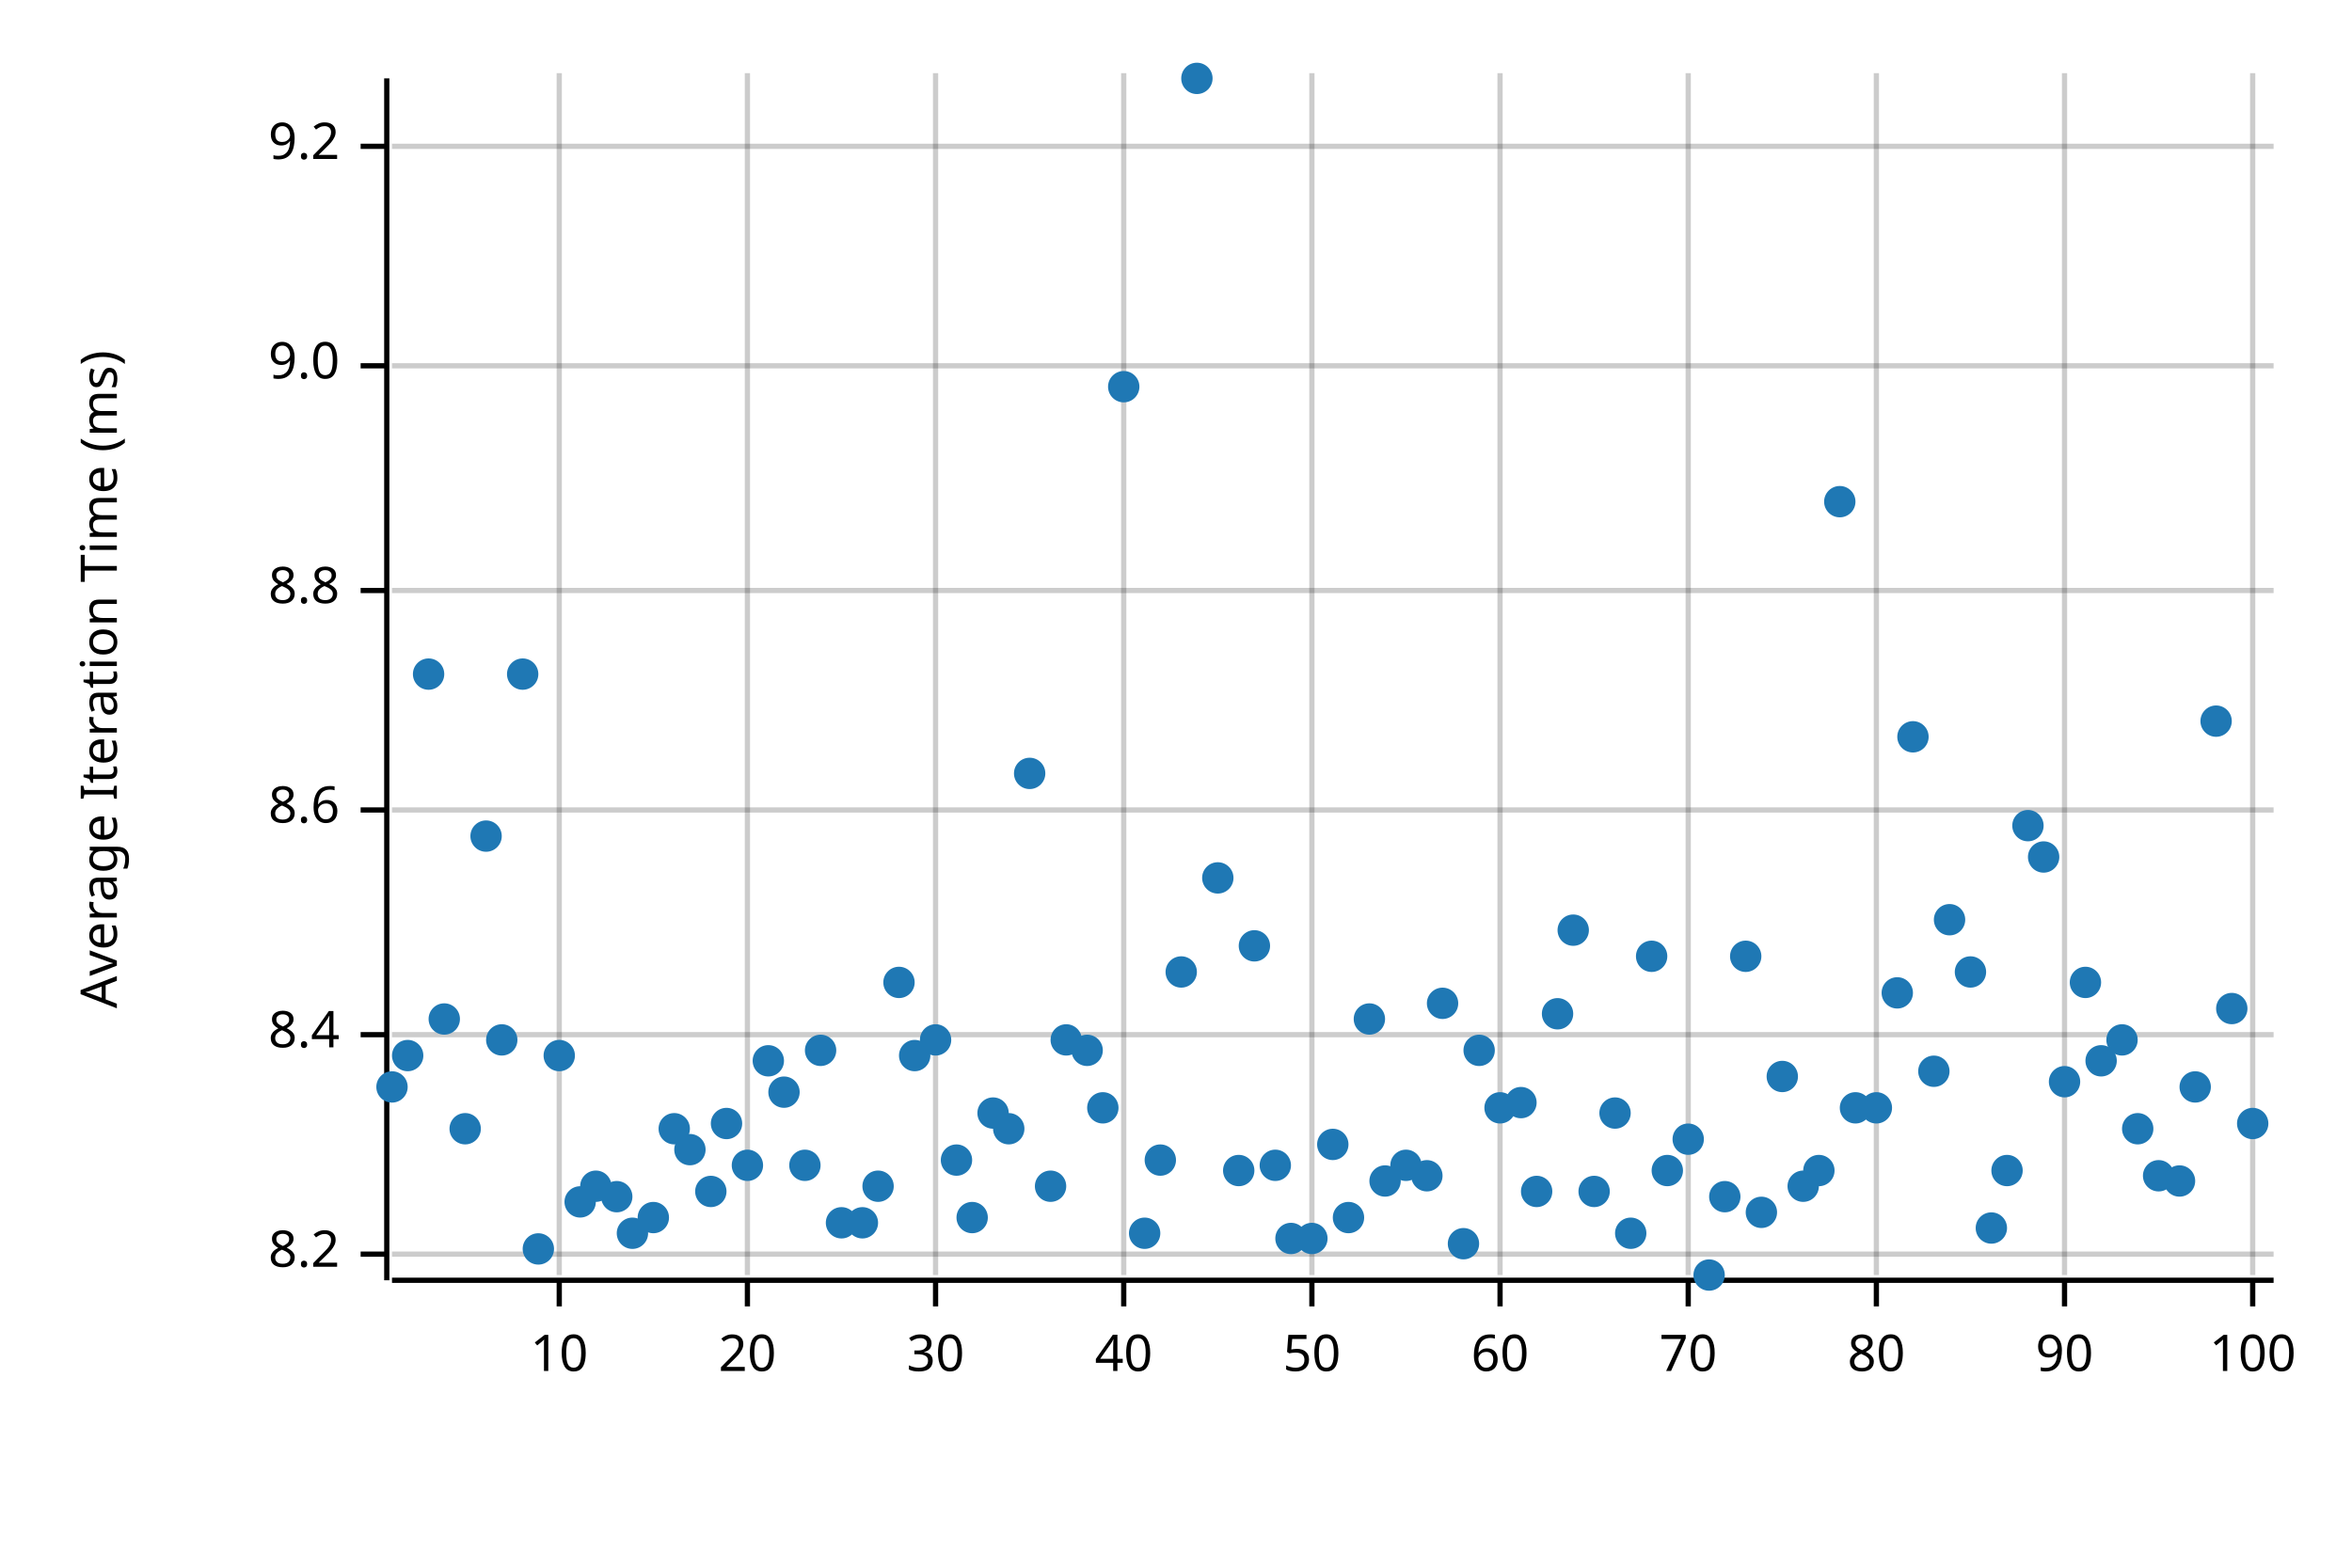
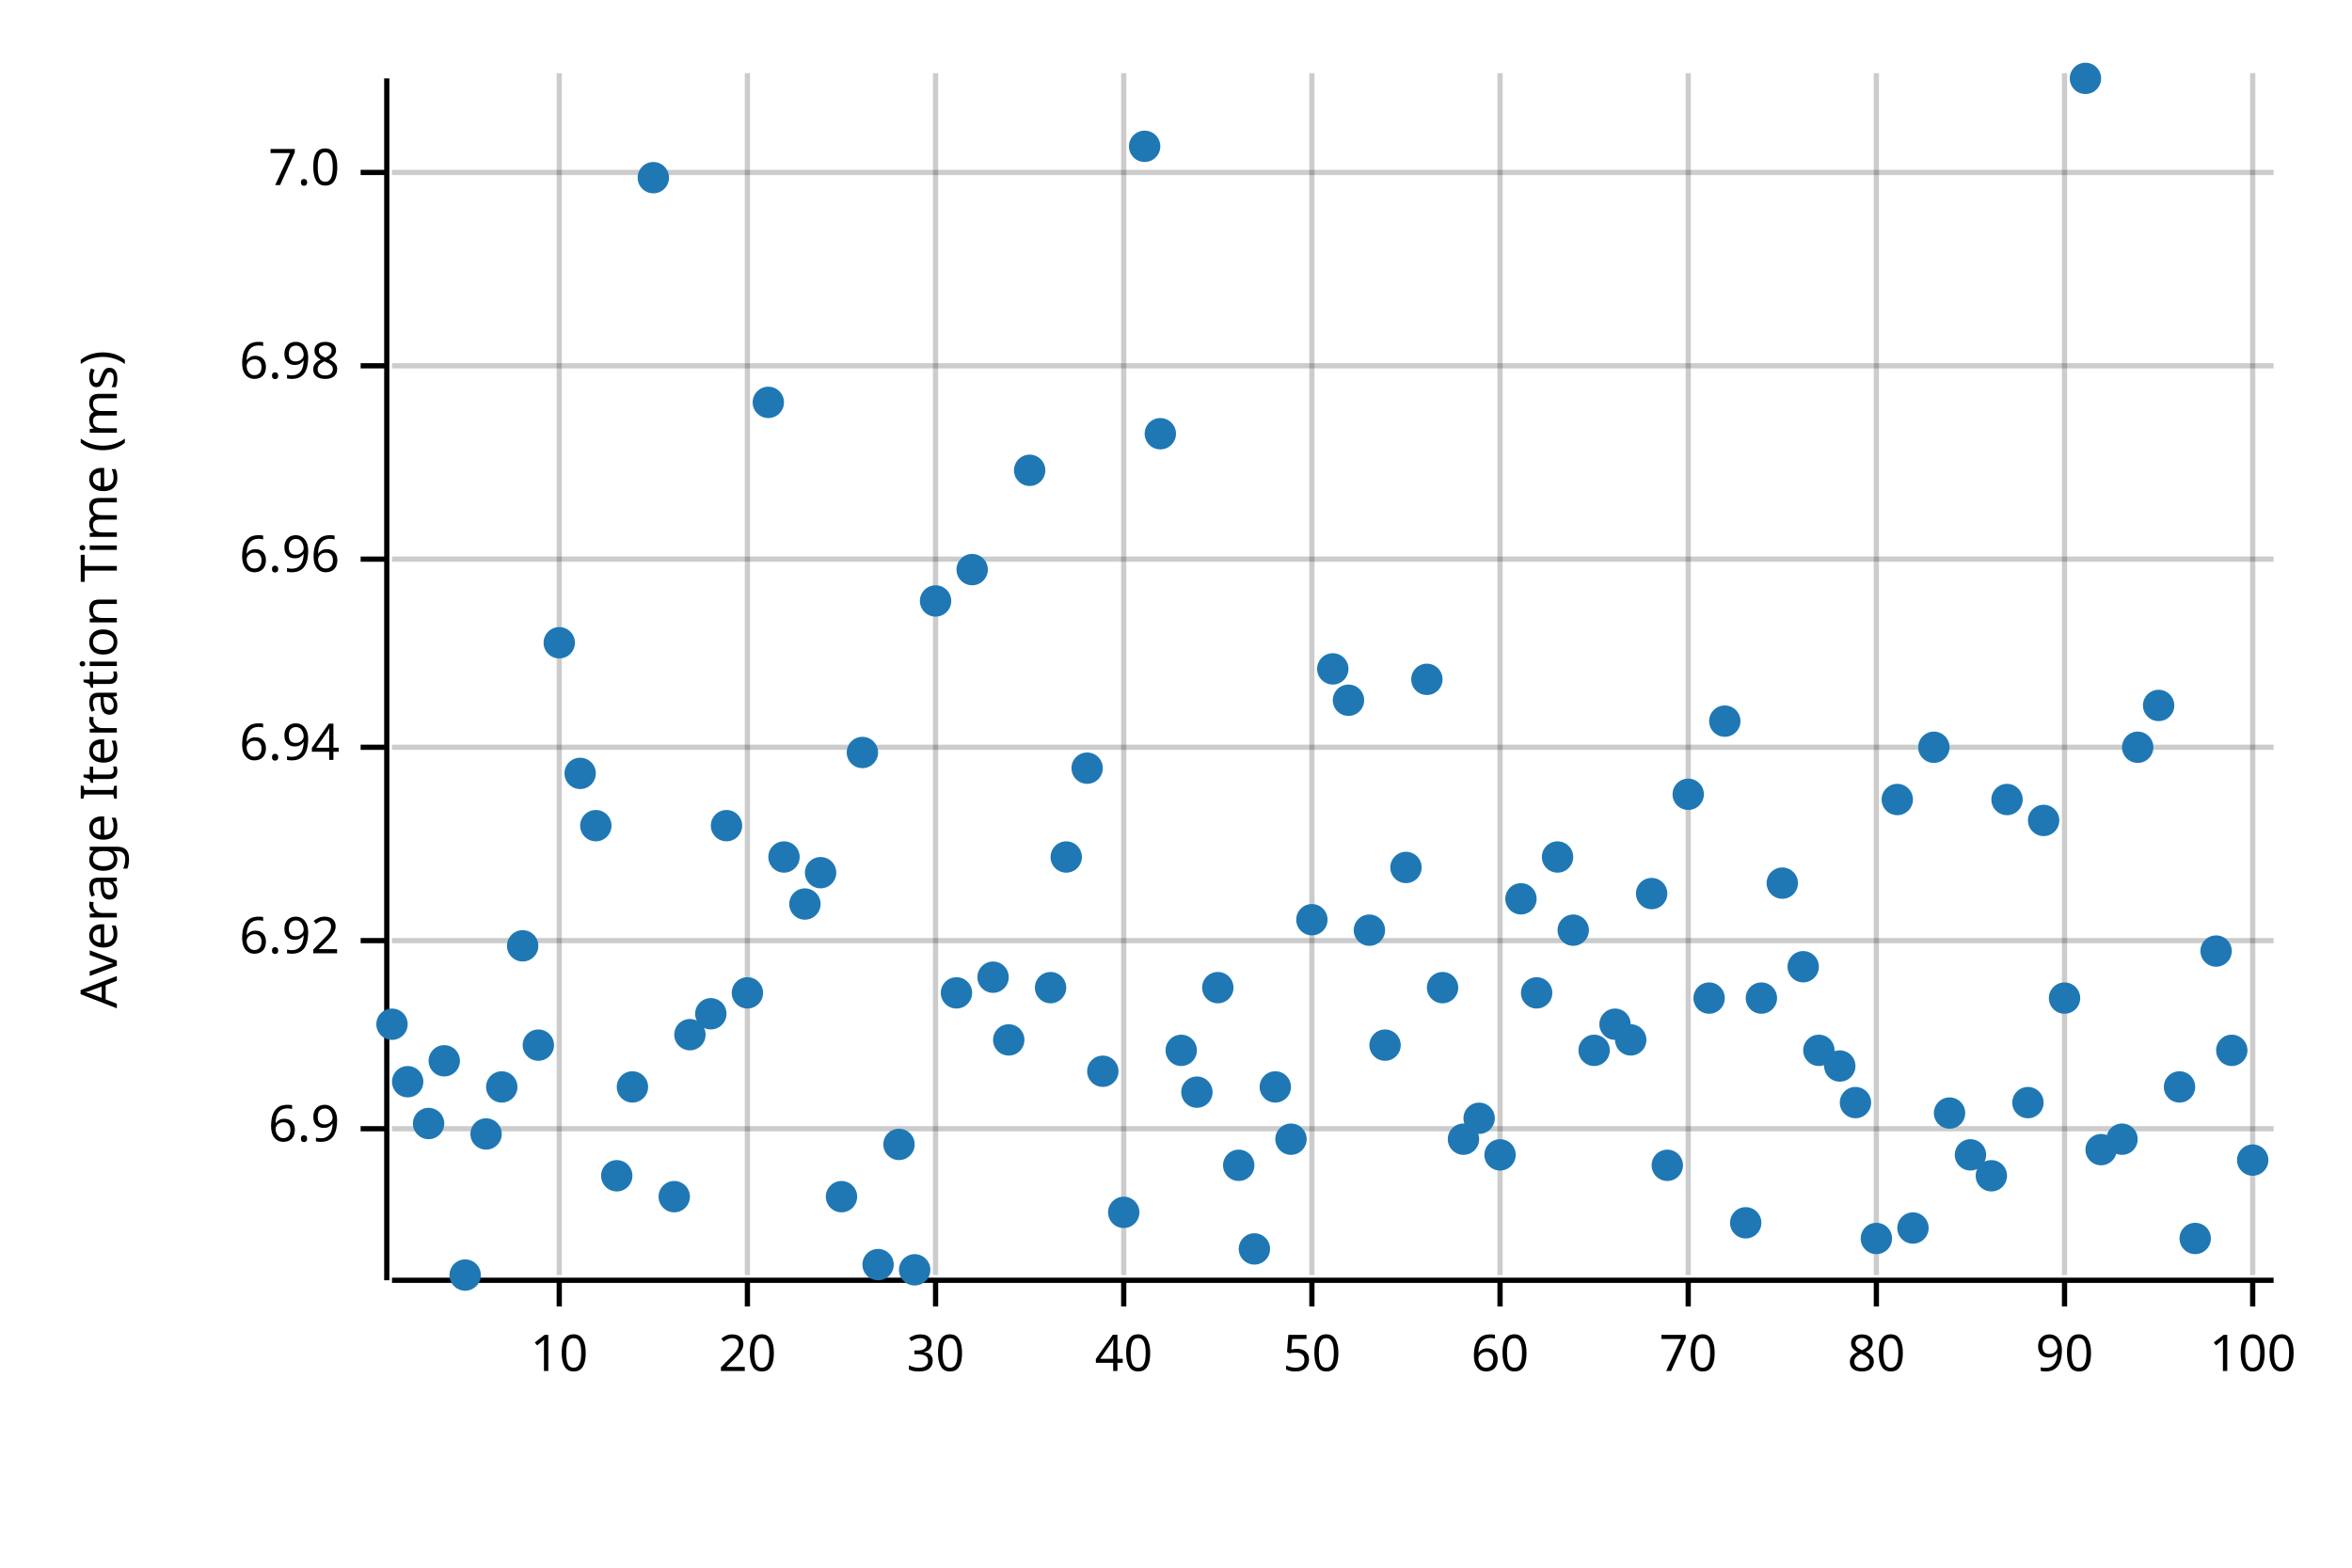
<svg xmlns="http://www.w3.org/2000/svg" style="background-color:#EEE;" width="450" height="300" viewBox="0 0 450 300">
  <text x="15" y="130" dy="0.76em" text-anchor="middle" font-family="sans-serif" font-size="9.677" opacity="1" fill="#000000" transform="rotate(270, 15, 130)">
Average Iteration Time (ms)
</text>
  <line opacity="0.2" stroke="#000000" stroke-width="1" x1="107" y1="244" x2="107" y2="14" />
  <line opacity="0.2" stroke="#000000" stroke-width="1" x1="143" y1="244" x2="143" y2="14" />
  <line opacity="0.2" stroke="#000000" stroke-width="1" x1="179" y1="244" x2="179" y2="14" />
  <line opacity="0.2" stroke="#000000" stroke-width="1" x1="215" y1="244" x2="215" y2="14" />
  <line opacity="0.2" stroke="#000000" stroke-width="1" x1="251" y1="244" x2="251" y2="14" />
  <line opacity="0.2" stroke="#000000" stroke-width="1" x1="287" y1="244" x2="287" y2="14" />
  <line opacity="0.2" stroke="#000000" stroke-width="1" x1="323" y1="244" x2="323" y2="14" />
  <line opacity="0.2" stroke="#000000" stroke-width="1" x1="359" y1="244" x2="359" y2="14" />
  <line opacity="0.2" stroke="#000000" stroke-width="1" x1="395" y1="244" x2="395" y2="14" />
  <line opacity="0.2" stroke="#000000" stroke-width="1" x1="431" y1="244" x2="431" y2="14" />
-   <line opacity="0.2" stroke="#000000" stroke-width="1" x1="75" y1="240" x2="435" y2="240" />
-   <line opacity="0.2" stroke="#000000" stroke-width="1" x1="75" y1="198" x2="435" y2="198" />
-   <line opacity="0.2" stroke="#000000" stroke-width="1" x1="75" y1="155" x2="435" y2="155" />
-   <line opacity="0.2" stroke="#000000" stroke-width="1" x1="75" y1="113" x2="435" y2="113" />
+   <line opacity="0.2" stroke="#000000" stroke-width="1" x1="75" y1="216" x2="435" y2="216" />
+   <line opacity="0.2" stroke="#000000" stroke-width="1" x1="75" y1="180" x2="435" y2="180" />
+   <line opacity="0.2" stroke="#000000" stroke-width="1" x1="75" y1="143" x2="435" y2="143" />
+   <line opacity="0.2" stroke="#000000" stroke-width="1" x1="75" y1="107" x2="435" y2="107" />
  <line opacity="0.2" stroke="#000000" stroke-width="1" x1="75" y1="70" x2="435" y2="70" />
-   <line opacity="0.2" stroke="#000000" stroke-width="1" x1="75" y1="28" x2="435" y2="28" />
+   <line opacity="0.2" stroke="#000000" stroke-width="1" x1="75" y1="33" x2="435" y2="33" />
  <polyline fill="none" opacity="1" stroke="#000000" stroke-width="1" points="74,15 74,245 " />
-   <text x="65" y="240" dy="0.5ex" text-anchor="end" font-family="sans-serif" font-size="9.677" opacity="1" fill="#000000">
- 8.2
+   <text x="65" y="216" dy="0.5ex" text-anchor="end" font-family="sans-serif" font-size="9.677" opacity="1" fill="#000000">
+ 6.9
</text>
-   <polyline fill="none" opacity="1" stroke="#000000" stroke-width="1" points="69,240 74,240 " />
-   <text x="65" y="198" dy="0.5ex" text-anchor="end" font-family="sans-serif" font-size="9.677" opacity="1" fill="#000000">
- 8.4
+   <polyline fill="none" opacity="1" stroke="#000000" stroke-width="1" points="69,216 74,216 " />
+   <text x="65" y="180" dy="0.5ex" text-anchor="end" font-family="sans-serif" font-size="9.677" opacity="1" fill="#000000">
+ 6.92
</text>
-   <polyline fill="none" opacity="1" stroke="#000000" stroke-width="1" points="69,198 74,198 " />
-   <text x="65" y="155" dy="0.5ex" text-anchor="end" font-family="sans-serif" font-size="9.677" opacity="1" fill="#000000">
- 8.6
+   <polyline fill="none" opacity="1" stroke="#000000" stroke-width="1" points="69,180 74,180 " />
+   <text x="65" y="143" dy="0.5ex" text-anchor="end" font-family="sans-serif" font-size="9.677" opacity="1" fill="#000000">
+ 6.94
</text>
-   <polyline fill="none" opacity="1" stroke="#000000" stroke-width="1" points="69,155 74,155 " />
-   <text x="65" y="113" dy="0.5ex" text-anchor="end" font-family="sans-serif" font-size="9.677" opacity="1" fill="#000000">
- 8.8
+   <polyline fill="none" opacity="1" stroke="#000000" stroke-width="1" points="69,143 74,143 " />
+   <text x="65" y="107" dy="0.5ex" text-anchor="end" font-family="sans-serif" font-size="9.677" opacity="1" fill="#000000">
+ 6.96
</text>
-   <polyline fill="none" opacity="1" stroke="#000000" stroke-width="1" points="69,113 74,113 " />
+   <polyline fill="none" opacity="1" stroke="#000000" stroke-width="1" points="69,107 74,107 " />
  <text x="65" y="70" dy="0.5ex" text-anchor="end" font-family="sans-serif" font-size="9.677" opacity="1" fill="#000000">
- 9.0
+ 6.98
</text>
  <polyline fill="none" opacity="1" stroke="#000000" stroke-width="1" points="69,70 74,70 " />
-   <text x="65" y="28" dy="0.5ex" text-anchor="end" font-family="sans-serif" font-size="9.677" opacity="1" fill="#000000">
- 9.2
+   <text x="65" y="33" dy="0.5ex" text-anchor="end" font-family="sans-serif" font-size="9.677" opacity="1" fill="#000000">
+ 7.0
</text>
-   <polyline fill="none" opacity="1" stroke="#000000" stroke-width="1" points="69,28 74,28 " />
+   <polyline fill="none" opacity="1" stroke="#000000" stroke-width="1" points="69,33 74,33 " />
  <polyline fill="none" opacity="1" stroke="#000000" stroke-width="1" points="75,245 435,245 " />
  <text x="107" y="255" dy="0.76em" text-anchor="middle" font-family="sans-serif" font-size="9.677" opacity="1" fill="#000000">
10
</text>
  <polyline fill="none" opacity="1" stroke="#000000" stroke-width="1" points="107,245 107,250 " />
  <text x="143" y="255" dy="0.76em" text-anchor="middle" font-family="sans-serif" font-size="9.677" opacity="1" fill="#000000">
20
</text>
  <polyline fill="none" opacity="1" stroke="#000000" stroke-width="1" points="143,245 143,250 " />
  <text x="179" y="255" dy="0.76em" text-anchor="middle" font-family="sans-serif" font-size="9.677" opacity="1" fill="#000000">
30
</text>
  <polyline fill="none" opacity="1" stroke="#000000" stroke-width="1" points="179,245 179,250 " />
  <text x="215" y="255" dy="0.76em" text-anchor="middle" font-family="sans-serif" font-size="9.677" opacity="1" fill="#000000">
40
</text>
  <polyline fill="none" opacity="1" stroke="#000000" stroke-width="1" points="215,245 215,250 " />
  <text x="251" y="255" dy="0.76em" text-anchor="middle" font-family="sans-serif" font-size="9.677" opacity="1" fill="#000000">
50
</text>
  <polyline fill="none" opacity="1" stroke="#000000" stroke-width="1" points="251,245 251,250 " />
  <text x="287" y="255" dy="0.76em" text-anchor="middle" font-family="sans-serif" font-size="9.677" opacity="1" fill="#000000">
60
</text>
  <polyline fill="none" opacity="1" stroke="#000000" stroke-width="1" points="287,245 287,250 " />
  <text x="323" y="255" dy="0.76em" text-anchor="middle" font-family="sans-serif" font-size="9.677" opacity="1" fill="#000000">
70
</text>
  <polyline fill="none" opacity="1" stroke="#000000" stroke-width="1" points="323,245 323,250 " />
  <text x="359" y="255" dy="0.76em" text-anchor="middle" font-family="sans-serif" font-size="9.677" opacity="1" fill="#000000">
80
</text>
  <polyline fill="none" opacity="1" stroke="#000000" stroke-width="1" points="359,245 359,250 " />
  <text x="395" y="255" dy="0.76em" text-anchor="middle" font-family="sans-serif" font-size="9.677" opacity="1" fill="#000000">
90
</text>
  <polyline fill="none" opacity="1" stroke="#000000" stroke-width="1" points="395,245 395,250 " />
  <text x="431" y="255" dy="0.76em" text-anchor="middle" font-family="sans-serif" font-size="9.677" opacity="1" fill="#000000">
100
</text>
  <polyline fill="none" opacity="1" stroke="#000000" stroke-width="1" points="431,245 431,250 " />
-   <circle cx="75" cy="208" r="3" opacity="1" fill="#1F78B4" stroke="none" stroke-width="1" />
-   <circle cx="78" cy="202" r="3" opacity="1" fill="#1F78B4" stroke="none" stroke-width="1" />
-   <circle cx="82" cy="129" r="3" opacity="1" fill="#1F78B4" stroke="none" stroke-width="1" />
-   <circle cx="85" cy="195" r="3" opacity="1" fill="#1F78B4" stroke="none" stroke-width="1" />
-   <circle cx="89" cy="216" r="3" opacity="1" fill="#1F78B4" stroke="none" stroke-width="1" />
-   <circle cx="93" cy="160" r="3" opacity="1" fill="#1F78B4" stroke="none" stroke-width="1" />
-   <circle cx="96" cy="199" r="3" opacity="1" fill="#1F78B4" stroke="none" stroke-width="1" />
-   <circle cx="100" cy="129" r="3" opacity="1" fill="#1F78B4" stroke="none" stroke-width="1" />
-   <circle cx="103" cy="239" r="3" opacity="1" fill="#1F78B4" stroke="none" stroke-width="1" />
-   <circle cx="107" cy="202" r="3" opacity="1" fill="#1F78B4" stroke="none" stroke-width="1" />
-   <circle cx="111" cy="230" r="3" opacity="1" fill="#1F78B4" stroke="none" stroke-width="1" />
-   <circle cx="114" cy="227" r="3" opacity="1" fill="#1F78B4" stroke="none" stroke-width="1" />
-   <circle cx="118" cy="229" r="3" opacity="1" fill="#1F78B4" stroke="none" stroke-width="1" />
-   <circle cx="121" cy="236" r="3" opacity="1" fill="#1F78B4" stroke="none" stroke-width="1" />
-   <circle cx="125" cy="233" r="3" opacity="1" fill="#1F78B4" stroke="none" stroke-width="1" />
-   <circle cx="129" cy="216" r="3" opacity="1" fill="#1F78B4" stroke="none" stroke-width="1" />
-   <circle cx="132" cy="220" r="3" opacity="1" fill="#1F78B4" stroke="none" stroke-width="1" />
-   <circle cx="136" cy="228" r="3" opacity="1" fill="#1F78B4" stroke="none" stroke-width="1" />
-   <circle cx="139" cy="215" r="3" opacity="1" fill="#1F78B4" stroke="none" stroke-width="1" />
-   <circle cx="143" cy="223" r="3" opacity="1" fill="#1F78B4" stroke="none" stroke-width="1" />
-   <circle cx="147" cy="203" r="3" opacity="1" fill="#1F78B4" stroke="none" stroke-width="1" />
-   <circle cx="150" cy="209" r="3" opacity="1" fill="#1F78B4" stroke="none" stroke-width="1" />
-   <circle cx="154" cy="223" r="3" opacity="1" fill="#1F78B4" stroke="none" stroke-width="1" />
-   <circle cx="157" cy="201" r="3" opacity="1" fill="#1F78B4" stroke="none" stroke-width="1" />
-   <circle cx="161" cy="234" r="3" opacity="1" fill="#1F78B4" stroke="none" stroke-width="1" />
-   <circle cx="165" cy="234" r="3" opacity="1" fill="#1F78B4" stroke="none" stroke-width="1" />
-   <circle cx="168" cy="227" r="3" opacity="1" fill="#1F78B4" stroke="none" stroke-width="1" />
-   <circle cx="172" cy="188" r="3" opacity="1" fill="#1F78B4" stroke="none" stroke-width="1" />
-   <circle cx="175" cy="202" r="3" opacity="1" fill="#1F78B4" stroke="none" stroke-width="1" />
-   <circle cx="179" cy="199" r="3" opacity="1" fill="#1F78B4" stroke="none" stroke-width="1" />
-   <circle cx="183" cy="222" r="3" opacity="1" fill="#1F78B4" stroke="none" stroke-width="1" />
-   <circle cx="186" cy="233" r="3" opacity="1" fill="#1F78B4" stroke="none" stroke-width="1" />
-   <circle cx="190" cy="213" r="3" opacity="1" fill="#1F78B4" stroke="none" stroke-width="1" />
-   <circle cx="193" cy="216" r="3" opacity="1" fill="#1F78B4" stroke="none" stroke-width="1" />
-   <circle cx="197" cy="148" r="3" opacity="1" fill="#1F78B4" stroke="none" stroke-width="1" />
-   <circle cx="201" cy="227" r="3" opacity="1" fill="#1F78B4" stroke="none" stroke-width="1" />
-   <circle cx="204" cy="199" r="3" opacity="1" fill="#1F78B4" stroke="none" stroke-width="1" />
-   <circle cx="208" cy="201" r="3" opacity="1" fill="#1F78B4" stroke="none" stroke-width="1" />
-   <circle cx="211" cy="212" r="3" opacity="1" fill="#1F78B4" stroke="none" stroke-width="1" />
-   <circle cx="215" cy="74" r="3" opacity="1" fill="#1F78B4" stroke="none" stroke-width="1" />
-   <circle cx="219" cy="236" r="3" opacity="1" fill="#1F78B4" stroke="none" stroke-width="1" />
-   <circle cx="222" cy="222" r="3" opacity="1" fill="#1F78B4" stroke="none" stroke-width="1" />
-   <circle cx="226" cy="186" r="3" opacity="1" fill="#1F78B4" stroke="none" stroke-width="1" />
-   <circle cx="229" cy="15" r="3" opacity="1" fill="#1F78B4" stroke="none" stroke-width="1" />
-   <circle cx="233" cy="168" r="3" opacity="1" fill="#1F78B4" stroke="none" stroke-width="1" />
-   <circle cx="237" cy="224" r="3" opacity="1" fill="#1F78B4" stroke="none" stroke-width="1" />
-   <circle cx="240" cy="181" r="3" opacity="1" fill="#1F78B4" stroke="none" stroke-width="1" />
-   <circle cx="244" cy="223" r="3" opacity="1" fill="#1F78B4" stroke="none" stroke-width="1" />
-   <circle cx="247" cy="237" r="3" opacity="1" fill="#1F78B4" stroke="none" stroke-width="1" />
-   <circle cx="251" cy="237" r="3" opacity="1" fill="#1F78B4" stroke="none" stroke-width="1" />
-   <circle cx="255" cy="219" r="3" opacity="1" fill="#1F78B4" stroke="none" stroke-width="1" />
-   <circle cx="258" cy="233" r="3" opacity="1" fill="#1F78B4" stroke="none" stroke-width="1" />
-   <circle cx="262" cy="195" r="3" opacity="1" fill="#1F78B4" stroke="none" stroke-width="1" />
-   <circle cx="265" cy="226" r="3" opacity="1" fill="#1F78B4" stroke="none" stroke-width="1" />
-   <circle cx="269" cy="223" r="3" opacity="1" fill="#1F78B4" stroke="none" stroke-width="1" />
-   <circle cx="273" cy="225" r="3" opacity="1" fill="#1F78B4" stroke="none" stroke-width="1" />
-   <circle cx="276" cy="192" r="3" opacity="1" fill="#1F78B4" stroke="none" stroke-width="1" />
-   <circle cx="280" cy="238" r="3" opacity="1" fill="#1F78B4" stroke="none" stroke-width="1" />
-   <circle cx="283" cy="201" r="3" opacity="1" fill="#1F78B4" stroke="none" stroke-width="1" />
-   <circle cx="287" cy="212" r="3" opacity="1" fill="#1F78B4" stroke="none" stroke-width="1" />
-   <circle cx="291" cy="211" r="3" opacity="1" fill="#1F78B4" stroke="none" stroke-width="1" />
-   <circle cx="294" cy="228" r="3" opacity="1" fill="#1F78B4" stroke="none" stroke-width="1" />
-   <circle cx="298" cy="194" r="3" opacity="1" fill="#1F78B4" stroke="none" stroke-width="1" />
+   <circle cx="75" cy="196" r="3" opacity="1" fill="#1F78B4" stroke="none" stroke-width="1" />
+   <circle cx="78" cy="207" r="3" opacity="1" fill="#1F78B4" stroke="none" stroke-width="1" />
+   <circle cx="82" cy="215" r="3" opacity="1" fill="#1F78B4" stroke="none" stroke-width="1" />
+   <circle cx="85" cy="203" r="3" opacity="1" fill="#1F78B4" stroke="none" stroke-width="1" />
+   <circle cx="89" cy="244" r="3" opacity="1" fill="#1F78B4" stroke="none" stroke-width="1" />
+   <circle cx="93" cy="217" r="3" opacity="1" fill="#1F78B4" stroke="none" stroke-width="1" />
+   <circle cx="96" cy="208" r="3" opacity="1" fill="#1F78B4" stroke="none" stroke-width="1" />
+   <circle cx="100" cy="181" r="3" opacity="1" fill="#1F78B4" stroke="none" stroke-width="1" />
+   <circle cx="103" cy="200" r="3" opacity="1" fill="#1F78B4" stroke="none" stroke-width="1" />
+   <circle cx="107" cy="123" r="3" opacity="1" fill="#1F78B4" stroke="none" stroke-width="1" />
+   <circle cx="111" cy="148" r="3" opacity="1" fill="#1F78B4" stroke="none" stroke-width="1" />
+   <circle cx="114" cy="158" r="3" opacity="1" fill="#1F78B4" stroke="none" stroke-width="1" />
+   <circle cx="118" cy="225" r="3" opacity="1" fill="#1F78B4" stroke="none" stroke-width="1" />
+   <circle cx="121" cy="208" r="3" opacity="1" fill="#1F78B4" stroke="none" stroke-width="1" />
+   <circle cx="125" cy="34" r="3" opacity="1" fill="#1F78B4" stroke="none" stroke-width="1" />
+   <circle cx="129" cy="229" r="3" opacity="1" fill="#1F78B4" stroke="none" stroke-width="1" />
+   <circle cx="132" cy="198" r="3" opacity="1" fill="#1F78B4" stroke="none" stroke-width="1" />
+   <circle cx="136" cy="194" r="3" opacity="1" fill="#1F78B4" stroke="none" stroke-width="1" />
+   <circle cx="139" cy="158" r="3" opacity="1" fill="#1F78B4" stroke="none" stroke-width="1" />
+   <circle cx="143" cy="190" r="3" opacity="1" fill="#1F78B4" stroke="none" stroke-width="1" />
+   <circle cx="147" cy="77" r="3" opacity="1" fill="#1F78B4" stroke="none" stroke-width="1" />
+   <circle cx="150" cy="164" r="3" opacity="1" fill="#1F78B4" stroke="none" stroke-width="1" />
+   <circle cx="154" cy="173" r="3" opacity="1" fill="#1F78B4" stroke="none" stroke-width="1" />
+   <circle cx="157" cy="167" r="3" opacity="1" fill="#1F78B4" stroke="none" stroke-width="1" />
+   <circle cx="161" cy="229" r="3" opacity="1" fill="#1F78B4" stroke="none" stroke-width="1" />
+   <circle cx="165" cy="144" r="3" opacity="1" fill="#1F78B4" stroke="none" stroke-width="1" />
+   <circle cx="168" cy="242" r="3" opacity="1" fill="#1F78B4" stroke="none" stroke-width="1" />
+   <circle cx="172" cy="219" r="3" opacity="1" fill="#1F78B4" stroke="none" stroke-width="1" />
+   <circle cx="175" cy="243" r="3" opacity="1" fill="#1F78B4" stroke="none" stroke-width="1" />
+   <circle cx="179" cy="115" r="3" opacity="1" fill="#1F78B4" stroke="none" stroke-width="1" />
+   <circle cx="183" cy="190" r="3" opacity="1" fill="#1F78B4" stroke="none" stroke-width="1" />
+   <circle cx="186" cy="109" r="3" opacity="1" fill="#1F78B4" stroke="none" stroke-width="1" />
+   <circle cx="190" cy="187" r="3" opacity="1" fill="#1F78B4" stroke="none" stroke-width="1" />
+   <circle cx="193" cy="199" r="3" opacity="1" fill="#1F78B4" stroke="none" stroke-width="1" />
+   <circle cx="197" cy="90" r="3" opacity="1" fill="#1F78B4" stroke="none" stroke-width="1" />
+   <circle cx="201" cy="189" r="3" opacity="1" fill="#1F78B4" stroke="none" stroke-width="1" />
+   <circle cx="204" cy="164" r="3" opacity="1" fill="#1F78B4" stroke="none" stroke-width="1" />
+   <circle cx="208" cy="147" r="3" opacity="1" fill="#1F78B4" stroke="none" stroke-width="1" />
+   <circle cx="211" cy="205" r="3" opacity="1" fill="#1F78B4" stroke="none" stroke-width="1" />
+   <circle cx="215" cy="232" r="3" opacity="1" fill="#1F78B4" stroke="none" stroke-width="1" />
+   <circle cx="219" cy="28" r="3" opacity="1" fill="#1F78B4" stroke="none" stroke-width="1" />
+   <circle cx="222" cy="83" r="3" opacity="1" fill="#1F78B4" stroke="none" stroke-width="1" />
+   <circle cx="226" cy="201" r="3" opacity="1" fill="#1F78B4" stroke="none" stroke-width="1" />
+   <circle cx="229" cy="209" r="3" opacity="1" fill="#1F78B4" stroke="none" stroke-width="1" />
+   <circle cx="233" cy="189" r="3" opacity="1" fill="#1F78B4" stroke="none" stroke-width="1" />
+   <circle cx="237" cy="223" r="3" opacity="1" fill="#1F78B4" stroke="none" stroke-width="1" />
+   <circle cx="240" cy="239" r="3" opacity="1" fill="#1F78B4" stroke="none" stroke-width="1" />
+   <circle cx="244" cy="208" r="3" opacity="1" fill="#1F78B4" stroke="none" stroke-width="1" />
+   <circle cx="247" cy="218" r="3" opacity="1" fill="#1F78B4" stroke="none" stroke-width="1" />
+   <circle cx="251" cy="176" r="3" opacity="1" fill="#1F78B4" stroke="none" stroke-width="1" />
+   <circle cx="255" cy="128" r="3" opacity="1" fill="#1F78B4" stroke="none" stroke-width="1" />
+   <circle cx="258" cy="134" r="3" opacity="1" fill="#1F78B4" stroke="none" stroke-width="1" />
+   <circle cx="262" cy="178" r="3" opacity="1" fill="#1F78B4" stroke="none" stroke-width="1" />
+   <circle cx="265" cy="200" r="3" opacity="1" fill="#1F78B4" stroke="none" stroke-width="1" />
+   <circle cx="269" cy="166" r="3" opacity="1" fill="#1F78B4" stroke="none" stroke-width="1" />
+   <circle cx="273" cy="130" r="3" opacity="1" fill="#1F78B4" stroke="none" stroke-width="1" />
+   <circle cx="276" cy="189" r="3" opacity="1" fill="#1F78B4" stroke="none" stroke-width="1" />
+   <circle cx="280" cy="218" r="3" opacity="1" fill="#1F78B4" stroke="none" stroke-width="1" />
+   <circle cx="283" cy="214" r="3" opacity="1" fill="#1F78B4" stroke="none" stroke-width="1" />
+   <circle cx="287" cy="221" r="3" opacity="1" fill="#1F78B4" stroke="none" stroke-width="1" />
+   <circle cx="291" cy="172" r="3" opacity="1" fill="#1F78B4" stroke="none" stroke-width="1" />
+   <circle cx="294" cy="190" r="3" opacity="1" fill="#1F78B4" stroke="none" stroke-width="1" />
+   <circle cx="298" cy="164" r="3" opacity="1" fill="#1F78B4" stroke="none" stroke-width="1" />
  <circle cx="301" cy="178" r="3" opacity="1" fill="#1F78B4" stroke="none" stroke-width="1" />
-   <circle cx="305" cy="228" r="3" opacity="1" fill="#1F78B4" stroke="none" stroke-width="1" />
-   <circle cx="309" cy="213" r="3" opacity="1" fill="#1F78B4" stroke="none" stroke-width="1" />
-   <circle cx="312" cy="236" r="3" opacity="1" fill="#1F78B4" stroke="none" stroke-width="1" />
-   <circle cx="316" cy="183" r="3" opacity="1" fill="#1F78B4" stroke="none" stroke-width="1" />
-   <circle cx="319" cy="224" r="3" opacity="1" fill="#1F78B4" stroke="none" stroke-width="1" />
-   <circle cx="323" cy="218" r="3" opacity="1" fill="#1F78B4" stroke="none" stroke-width="1" />
-   <circle cx="327" cy="244" r="3" opacity="1" fill="#1F78B4" stroke="none" stroke-width="1" />
-   <circle cx="330" cy="229" r="3" opacity="1" fill="#1F78B4" stroke="none" stroke-width="1" />
-   <circle cx="334" cy="183" r="3" opacity="1" fill="#1F78B4" stroke="none" stroke-width="1" />
-   <circle cx="337" cy="232" r="3" opacity="1" fill="#1F78B4" stroke="none" stroke-width="1" />
-   <circle cx="341" cy="206" r="3" opacity="1" fill="#1F78B4" stroke="none" stroke-width="1" />
-   <circle cx="345" cy="227" r="3" opacity="1" fill="#1F78B4" stroke="none" stroke-width="1" />
-   <circle cx="348" cy="224" r="3" opacity="1" fill="#1F78B4" stroke="none" stroke-width="1" />
-   <circle cx="352" cy="96" r="3" opacity="1" fill="#1F78B4" stroke="none" stroke-width="1" />
-   <circle cx="355" cy="212" r="3" opacity="1" fill="#1F78B4" stroke="none" stroke-width="1" />
-   <circle cx="359" cy="212" r="3" opacity="1" fill="#1F78B4" stroke="none" stroke-width="1" />
-   <circle cx="363" cy="190" r="3" opacity="1" fill="#1F78B4" stroke="none" stroke-width="1" />
-   <circle cx="366" cy="141" r="3" opacity="1" fill="#1F78B4" stroke="none" stroke-width="1" />
-   <circle cx="370" cy="205" r="3" opacity="1" fill="#1F78B4" stroke="none" stroke-width="1" />
-   <circle cx="373" cy="176" r="3" opacity="1" fill="#1F78B4" stroke="none" stroke-width="1" />
-   <circle cx="377" cy="186" r="3" opacity="1" fill="#1F78B4" stroke="none" stroke-width="1" />
-   <circle cx="381" cy="235" r="3" opacity="1" fill="#1F78B4" stroke="none" stroke-width="1" />
-   <circle cx="384" cy="224" r="3" opacity="1" fill="#1F78B4" stroke="none" stroke-width="1" />
-   <circle cx="388" cy="158" r="3" opacity="1" fill="#1F78B4" stroke="none" stroke-width="1" />
-   <circle cx="391" cy="164" r="3" opacity="1" fill="#1F78B4" stroke="none" stroke-width="1" />
-   <circle cx="395" cy="207" r="3" opacity="1" fill="#1F78B4" stroke="none" stroke-width="1" />
-   <circle cx="399" cy="188" r="3" opacity="1" fill="#1F78B4" stroke="none" stroke-width="1" />
-   <circle cx="402" cy="203" r="3" opacity="1" fill="#1F78B4" stroke="none" stroke-width="1" />
-   <circle cx="406" cy="199" r="3" opacity="1" fill="#1F78B4" stroke="none" stroke-width="1" />
-   <circle cx="409" cy="216" r="3" opacity="1" fill="#1F78B4" stroke="none" stroke-width="1" />
-   <circle cx="413" cy="225" r="3" opacity="1" fill="#1F78B4" stroke="none" stroke-width="1" />
-   <circle cx="417" cy="226" r="3" opacity="1" fill="#1F78B4" stroke="none" stroke-width="1" />
-   <circle cx="420" cy="208" r="3" opacity="1" fill="#1F78B4" stroke="none" stroke-width="1" />
-   <circle cx="424" cy="138" r="3" opacity="1" fill="#1F78B4" stroke="none" stroke-width="1" />
-   <circle cx="427" cy="193" r="3" opacity="1" fill="#1F78B4" stroke="none" stroke-width="1" />
-   <circle cx="431" cy="215" r="3" opacity="1" fill="#1F78B4" stroke="none" stroke-width="1" />
+   <circle cx="305" cy="201" r="3" opacity="1" fill="#1F78B4" stroke="none" stroke-width="1" />
+   <circle cx="309" cy="196" r="3" opacity="1" fill="#1F78B4" stroke="none" stroke-width="1" />
+   <circle cx="312" cy="199" r="3" opacity="1" fill="#1F78B4" stroke="none" stroke-width="1" />
+   <circle cx="316" cy="171" r="3" opacity="1" fill="#1F78B4" stroke="none" stroke-width="1" />
+   <circle cx="319" cy="223" r="3" opacity="1" fill="#1F78B4" stroke="none" stroke-width="1" />
+   <circle cx="323" cy="152" r="3" opacity="1" fill="#1F78B4" stroke="none" stroke-width="1" />
+   <circle cx="327" cy="191" r="3" opacity="1" fill="#1F78B4" stroke="none" stroke-width="1" />
+   <circle cx="330" cy="138" r="3" opacity="1" fill="#1F78B4" stroke="none" stroke-width="1" />
+   <circle cx="334" cy="234" r="3" opacity="1" fill="#1F78B4" stroke="none" stroke-width="1" />
+   <circle cx="337" cy="191" r="3" opacity="1" fill="#1F78B4" stroke="none" stroke-width="1" />
+   <circle cx="341" cy="169" r="3" opacity="1" fill="#1F78B4" stroke="none" stroke-width="1" />
+   <circle cx="345" cy="185" r="3" opacity="1" fill="#1F78B4" stroke="none" stroke-width="1" />
+   <circle cx="348" cy="201" r="3" opacity="1" fill="#1F78B4" stroke="none" stroke-width="1" />
+   <circle cx="352" cy="204" r="3" opacity="1" fill="#1F78B4" stroke="none" stroke-width="1" />
+   <circle cx="355" cy="211" r="3" opacity="1" fill="#1F78B4" stroke="none" stroke-width="1" />
+   <circle cx="359" cy="237" r="3" opacity="1" fill="#1F78B4" stroke="none" stroke-width="1" />
+   <circle cx="363" cy="153" r="3" opacity="1" fill="#1F78B4" stroke="none" stroke-width="1" />
+   <circle cx="366" cy="235" r="3" opacity="1" fill="#1F78B4" stroke="none" stroke-width="1" />
+   <circle cx="370" cy="143" r="3" opacity="1" fill="#1F78B4" stroke="none" stroke-width="1" />
+   <circle cx="373" cy="213" r="3" opacity="1" fill="#1F78B4" stroke="none" stroke-width="1" />
+   <circle cx="377" cy="221" r="3" opacity="1" fill="#1F78B4" stroke="none" stroke-width="1" />
+   <circle cx="381" cy="225" r="3" opacity="1" fill="#1F78B4" stroke="none" stroke-width="1" />
+   <circle cx="384" cy="153" r="3" opacity="1" fill="#1F78B4" stroke="none" stroke-width="1" />
+   <circle cx="388" cy="211" r="3" opacity="1" fill="#1F78B4" stroke="none" stroke-width="1" />
+   <circle cx="391" cy="157" r="3" opacity="1" fill="#1F78B4" stroke="none" stroke-width="1" />
+   <circle cx="395" cy="191" r="3" opacity="1" fill="#1F78B4" stroke="none" stroke-width="1" />
+   <circle cx="399" cy="15" r="3" opacity="1" fill="#1F78B4" stroke="none" stroke-width="1" />
+   <circle cx="402" cy="220" r="3" opacity="1" fill="#1F78B4" stroke="none" stroke-width="1" />
+   <circle cx="406" cy="218" r="3" opacity="1" fill="#1F78B4" stroke="none" stroke-width="1" />
+   <circle cx="409" cy="143" r="3" opacity="1" fill="#1F78B4" stroke="none" stroke-width="1" />
+   <circle cx="413" cy="135" r="3" opacity="1" fill="#1F78B4" stroke="none" stroke-width="1" />
+   <circle cx="417" cy="208" r="3" opacity="1" fill="#1F78B4" stroke="none" stroke-width="1" />
+   <circle cx="420" cy="237" r="3" opacity="1" fill="#1F78B4" stroke="none" stroke-width="1" />
+   <circle cx="424" cy="182" r="3" opacity="1" fill="#1F78B4" stroke="none" stroke-width="1" />
+   <circle cx="427" cy="201" r="3" opacity="1" fill="#1F78B4" stroke="none" stroke-width="1" />
+   <circle cx="431" cy="222" r="3" opacity="1" fill="#1F78B4" stroke="none" stroke-width="1" />
</svg>
